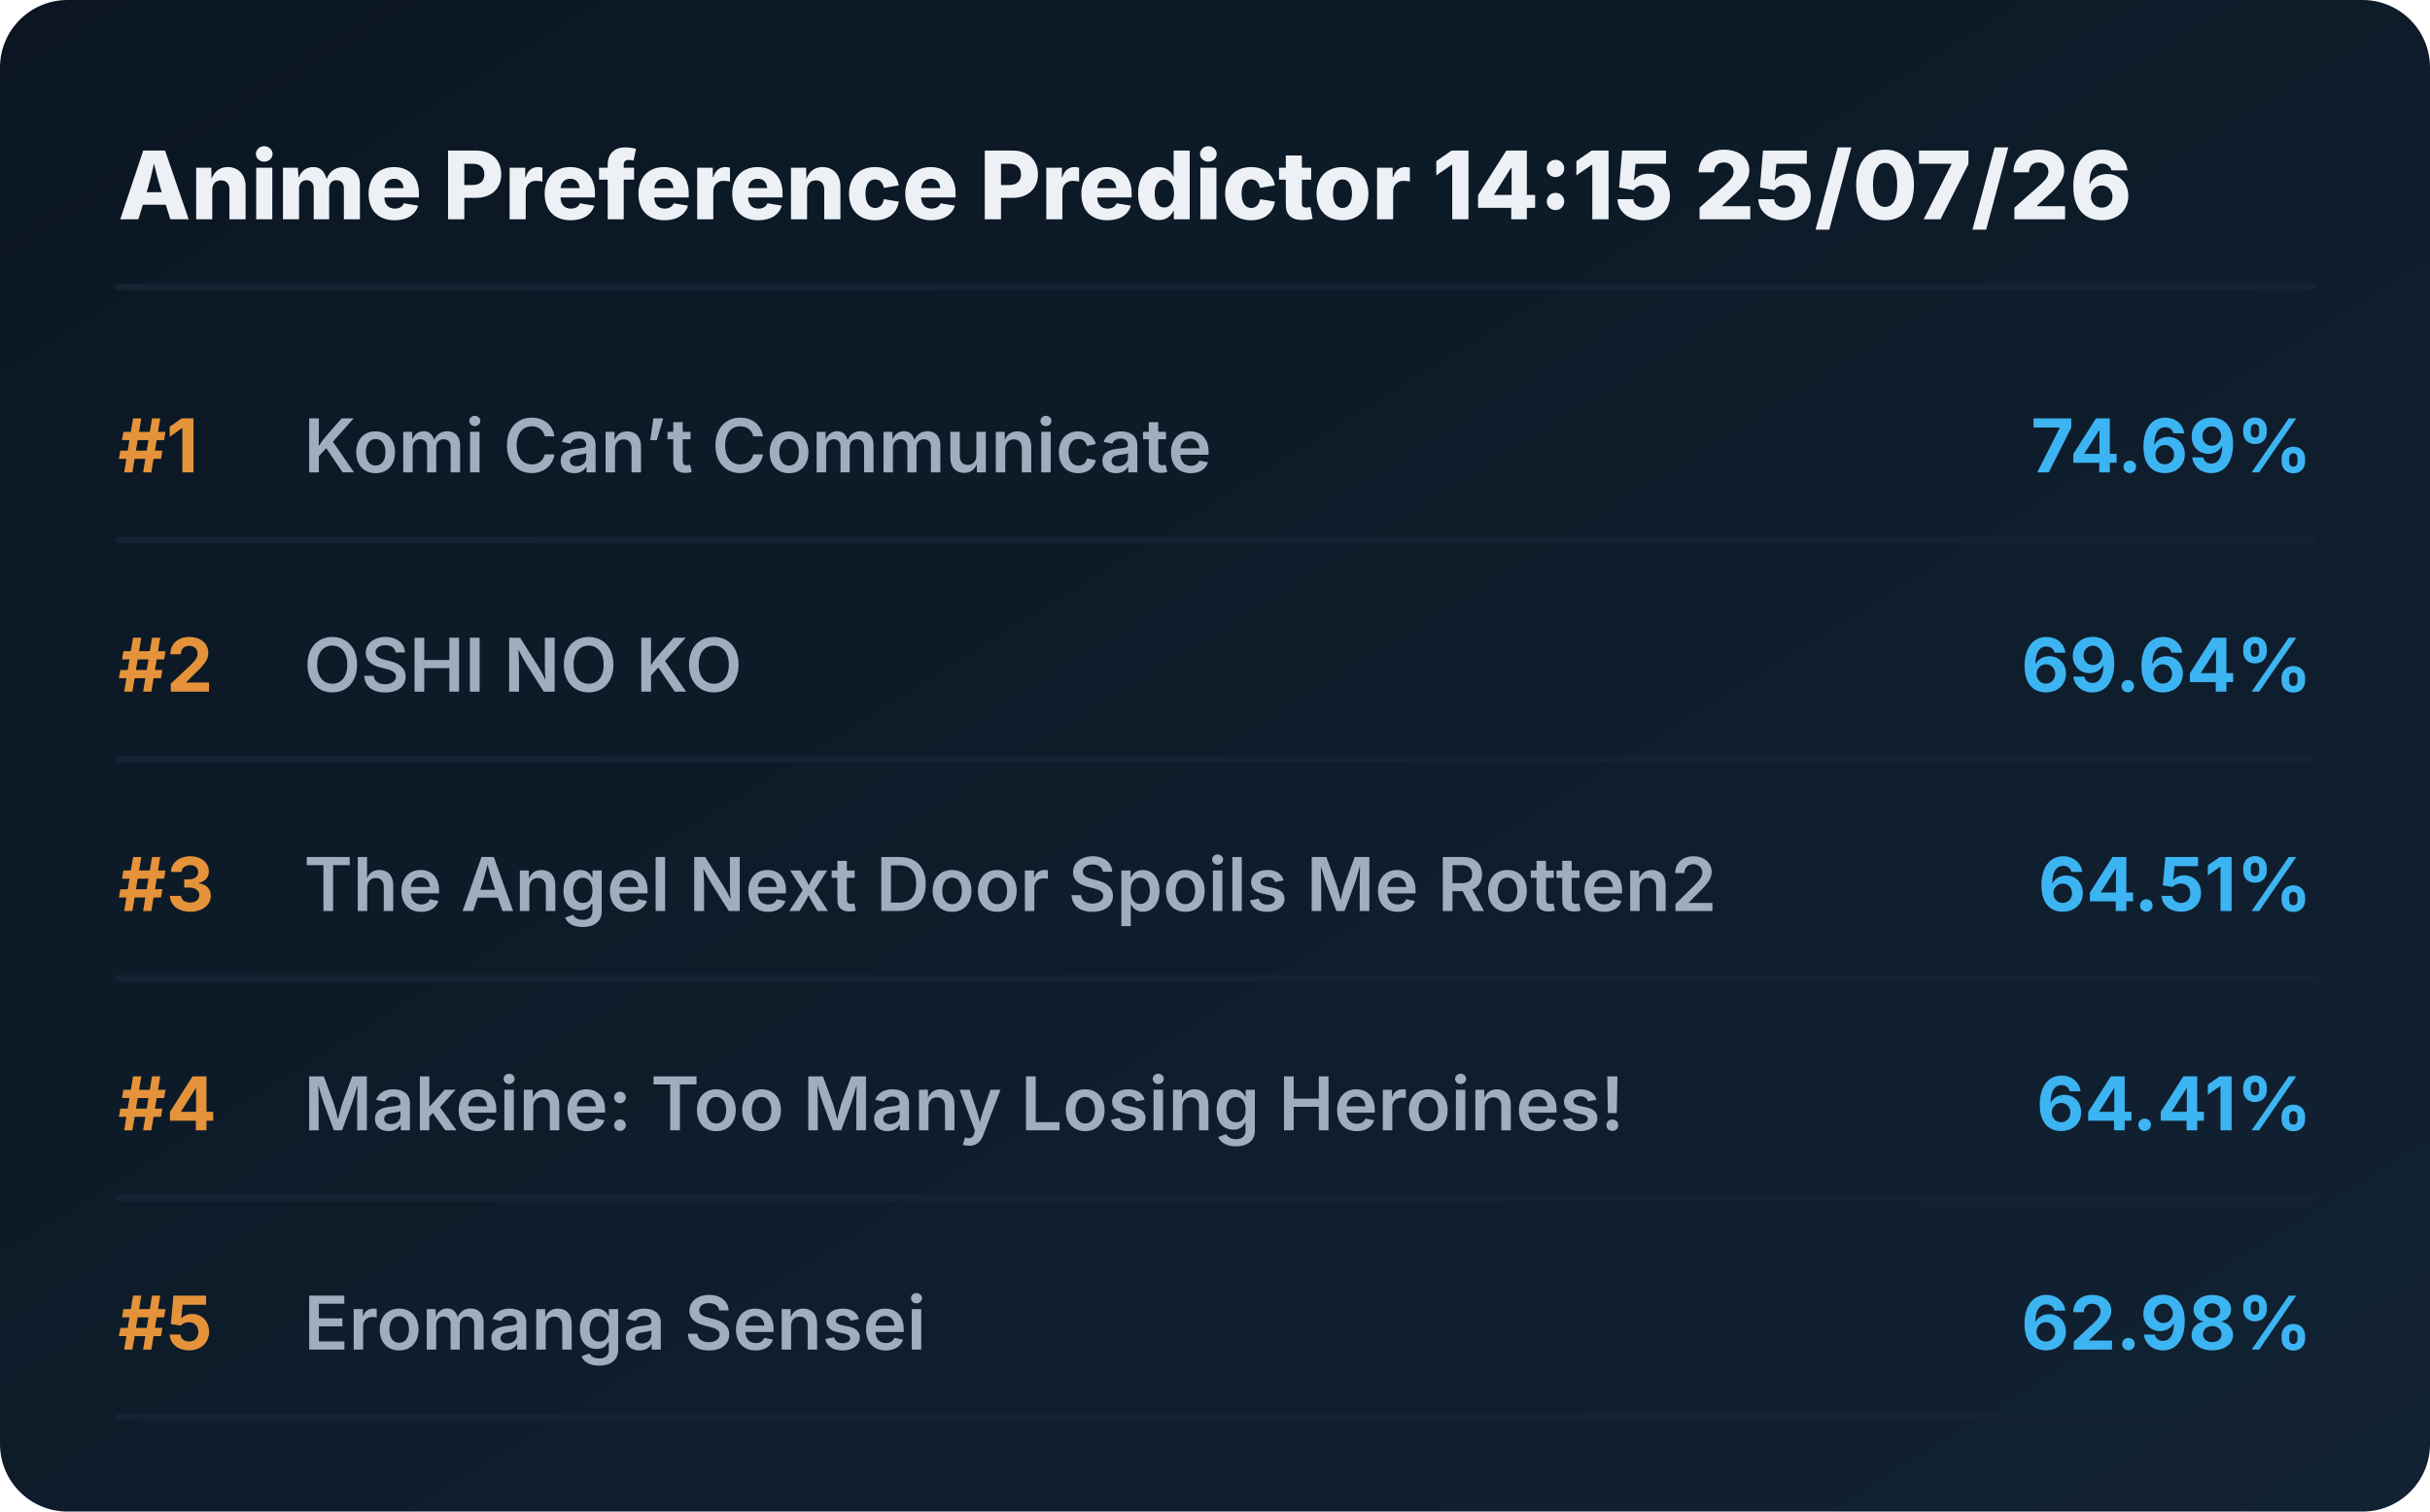
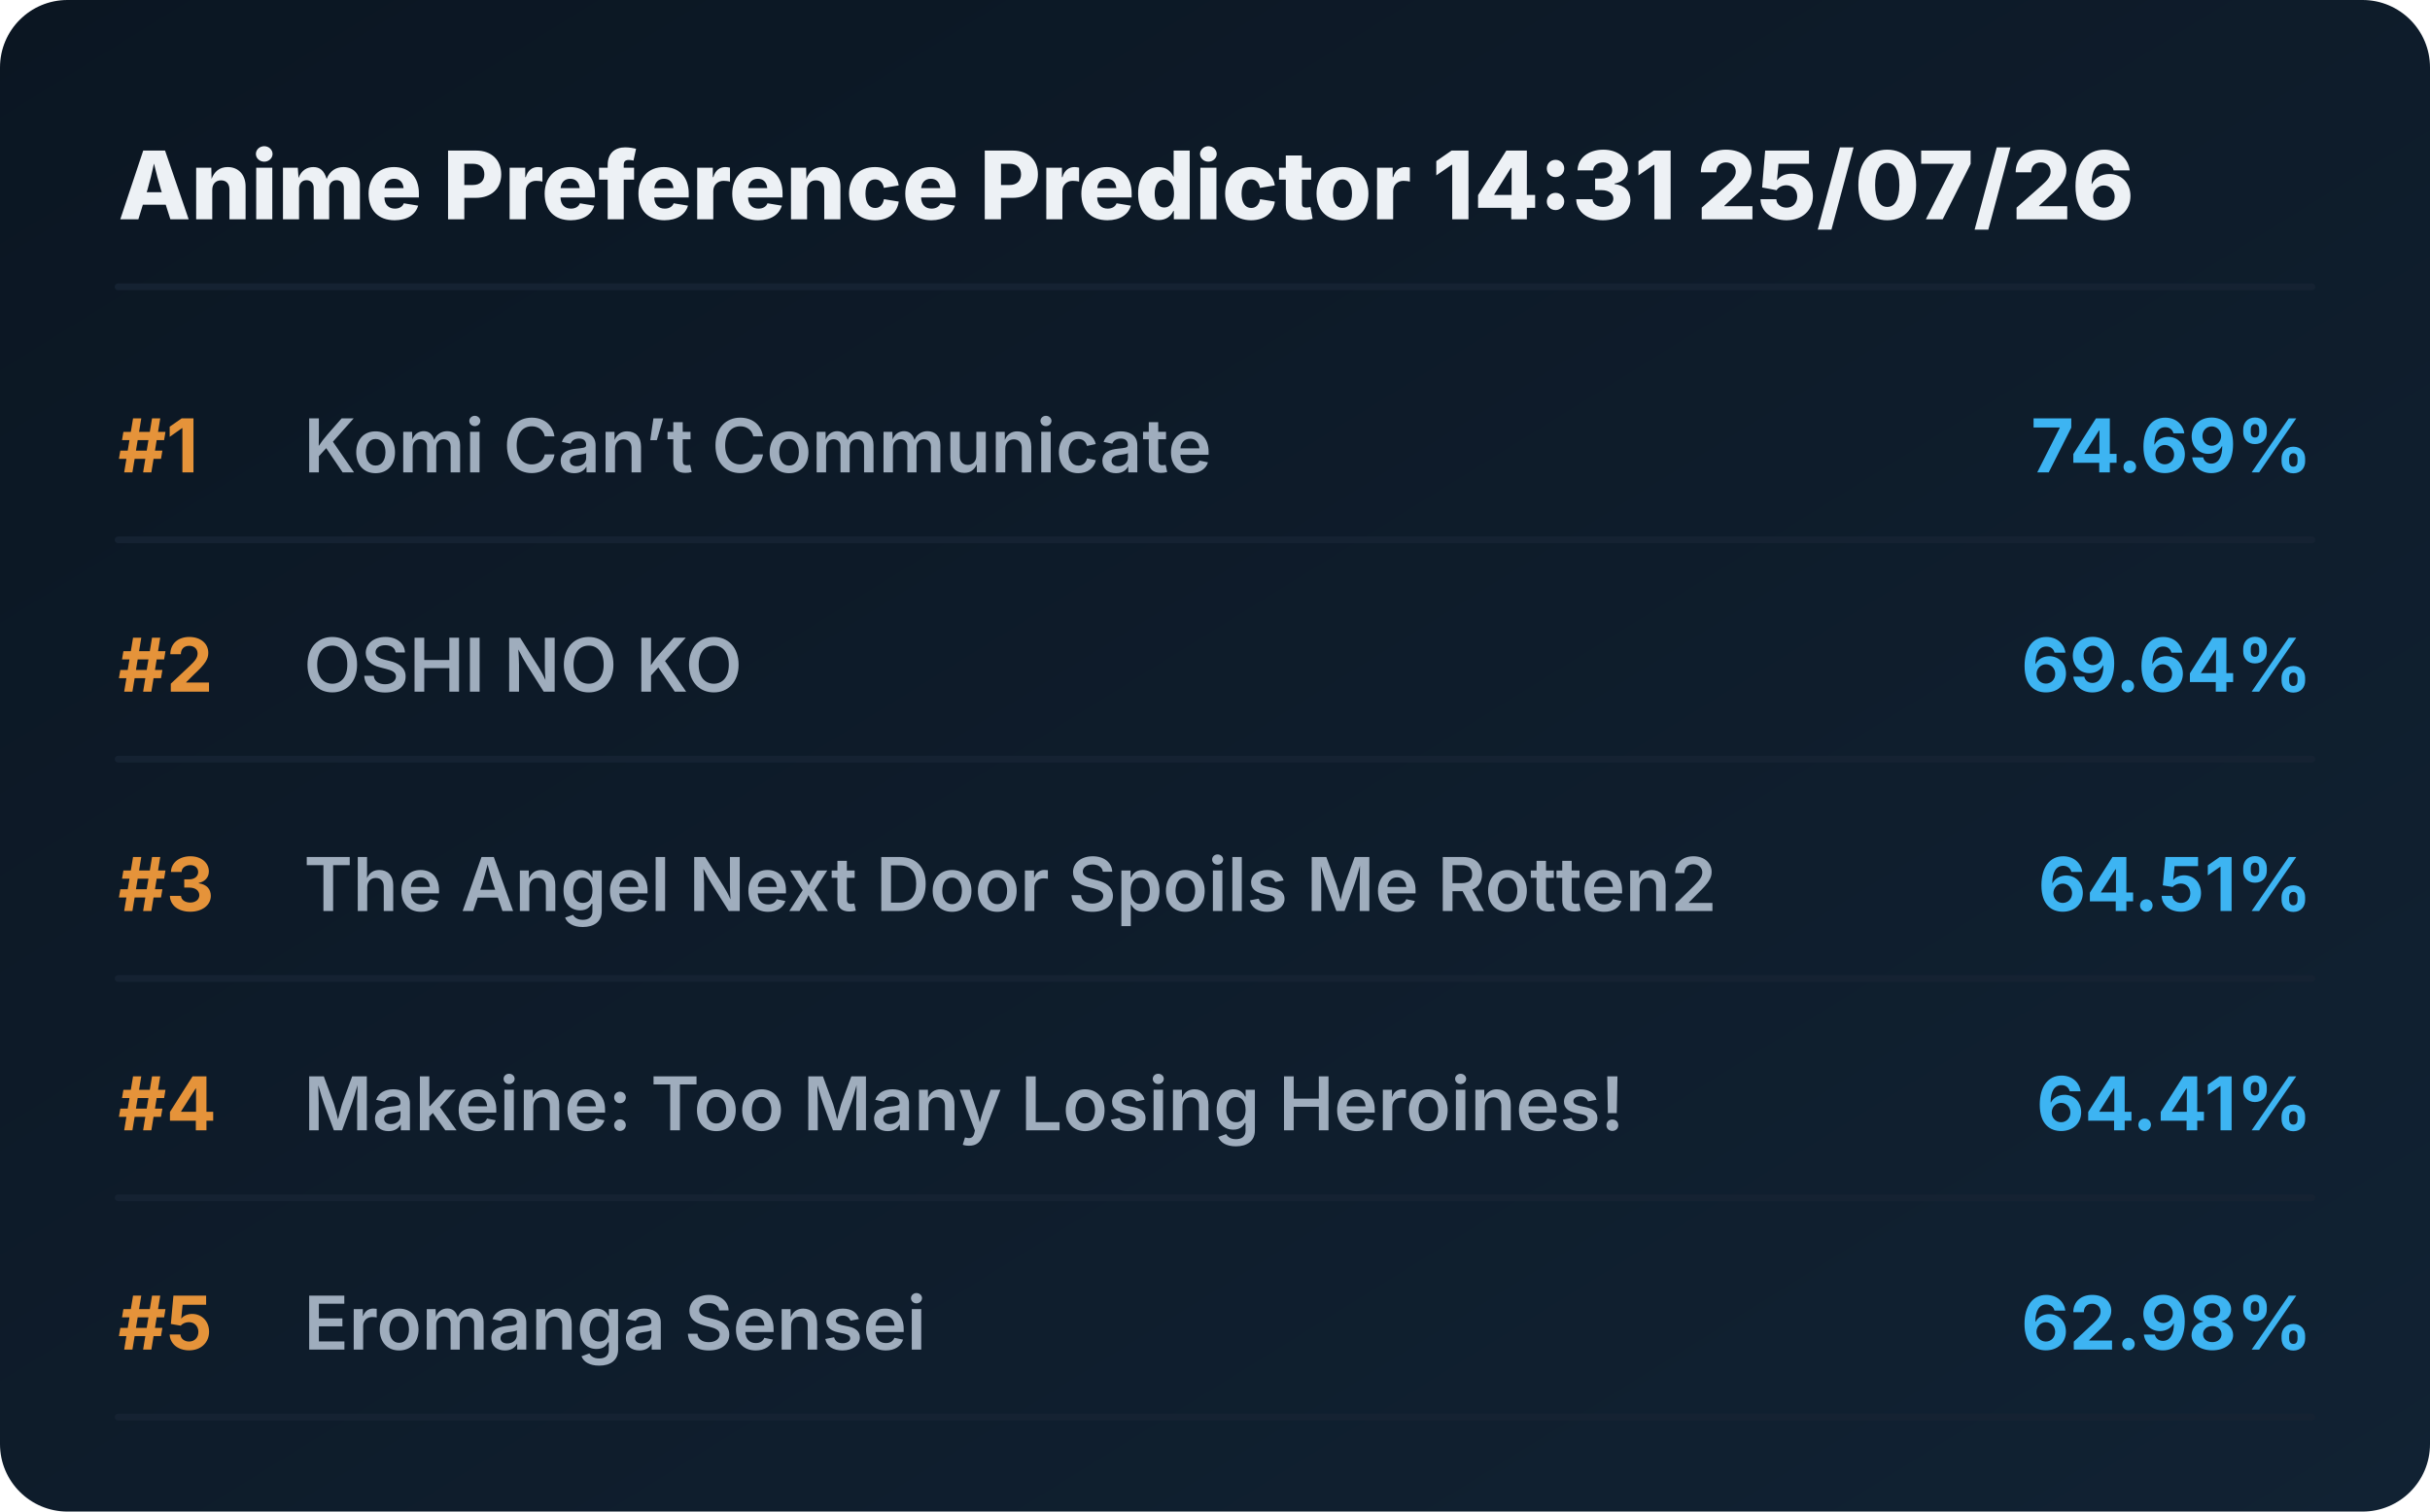
<svg xmlns="http://www.w3.org/2000/svg" viewBox="0 0 720 448" preserveAspectRatio="xMidYMid meet" style="width: 100%; height: auto; max-width: 720px;">
  <defs>
    <linearGradient id="boxGrad" x1="0%" y1="0%" x2="100%" y2="100%">
      <stop offset="0%" stop-color="#0b1622" />
      <stop offset="100%" stop-color="#112233" />
    </linearGradient>
    <clipPath id="titleClip">
      <rect x="90" y="0" width="510" height="100%" />
    </clipPath>
  </defs>
  <style>
    .bg { fill: url(#boxGrad); rx: 20px; }
    .header { font-family: 'Overpass', 'Inter', system-ui, sans-serif; font-weight: 800; font-size: 28px; fill: #edf1f5; }
    .rank { font-family: 'Overpass', 'Inter', system-ui, sans-serif; font-weight: 700; font-size: 22px; fill: #e5933a; }
    .title { font-family: 'Overpass', 'Inter', system-ui, sans-serif; font-weight: 600; font-size: 22px; fill: #9fadbd; }
    .score { font-family: 'Overpass', 'Inter', system-ui, sans-serif; font-weight: 700; font-size: 22px; fill: #3db4f2; }
    .line { stroke: #152232; stroke-width: 2; stroke-linecap: round; }
  </style>
  <rect class="bg" width="720" height="448" />
-   <text x="35" y="65" class="header">Anime Preference Predictor 14:15 25/07/26</text>
+   <text x="35" y="65" class="header">Anime Preference Predictor 14:31 25/07/26</text>
  <line x1="35" y1="85" x2="685" y2="85" class="line" />
  <g transform="translate(0, 0)">
    <text x="35" y="140" class="rank">#1</text>
    <text x="90" y="140" class="title">Komi Can’t Communicate</text>
    <text x="685" y="140" class="score" text-anchor="end">74.69%</text>
    <line x1="35" y1="160" x2="685" y2="160" class="line" />
  </g>
  <g transform="translate(0, 65)">
    <text x="35" y="140" class="rank">#2</text>
    <text x="90" y="140" class="title">OSHI NO KO</text>
    <text x="685" y="140" class="score" text-anchor="end">69.64%</text>
    <line x1="35" y1="160" x2="685" y2="160" class="line" />
  </g>
  <g transform="translate(0, 130)">
    <text x="35" y="140" class="rank">#3</text>
    <text x="90" y="140" class="title">The Angel Next Door Spoils Me Rotten2</text>
    <text x="685" y="140" class="score" text-anchor="end">64.51%</text>
    <line x1="35" y1="160" x2="685" y2="160" class="line" />
  </g>
  <g transform="translate(0, 195)">
    <text x="35" y="140" class="rank">#4</text>
    <text x="90" y="140" class="title">Makeine: Too Many Losing Heroines!</text>
    <text x="685" y="140" class="score" text-anchor="end">64.41%</text>
    <line x1="35" y1="160" x2="685" y2="160" class="line" />
  </g>
  <g transform="translate(0, 260)">
    <text x="35" y="140" class="rank">#5</text>
    <text x="90" y="140" class="title">Eromanga Sensei</text>
    <text x="685" y="140" class="score" text-anchor="end">62.98%</text>
    <line x1="35" y1="160" x2="685" y2="160" class="line" />
  </g>
</svg>
